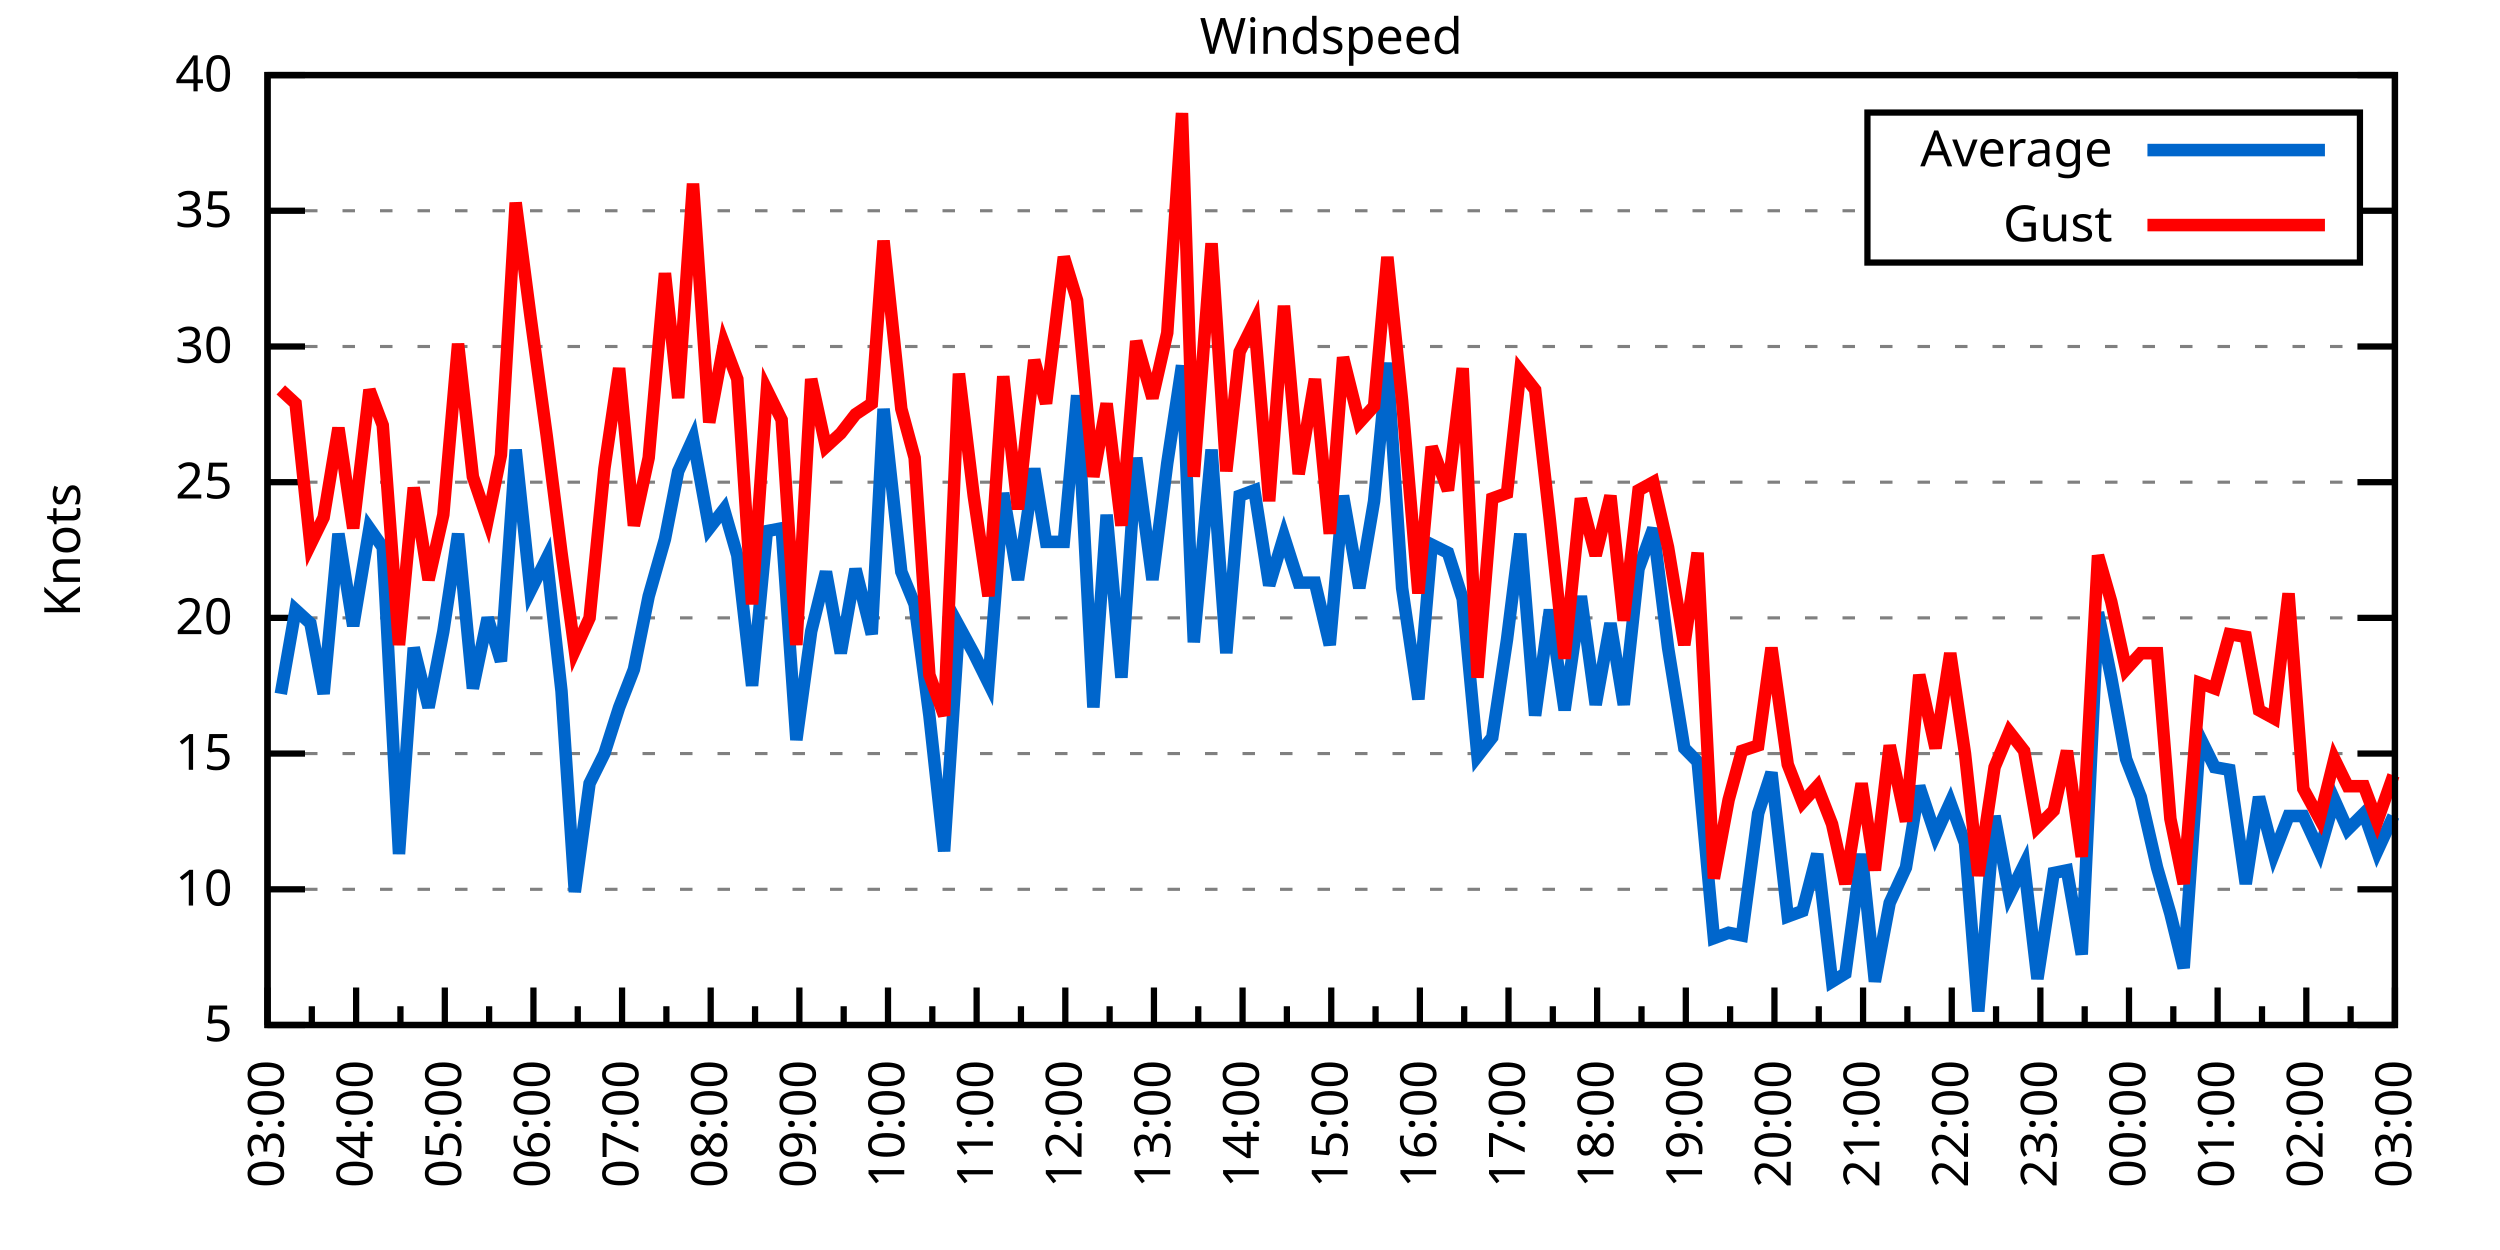
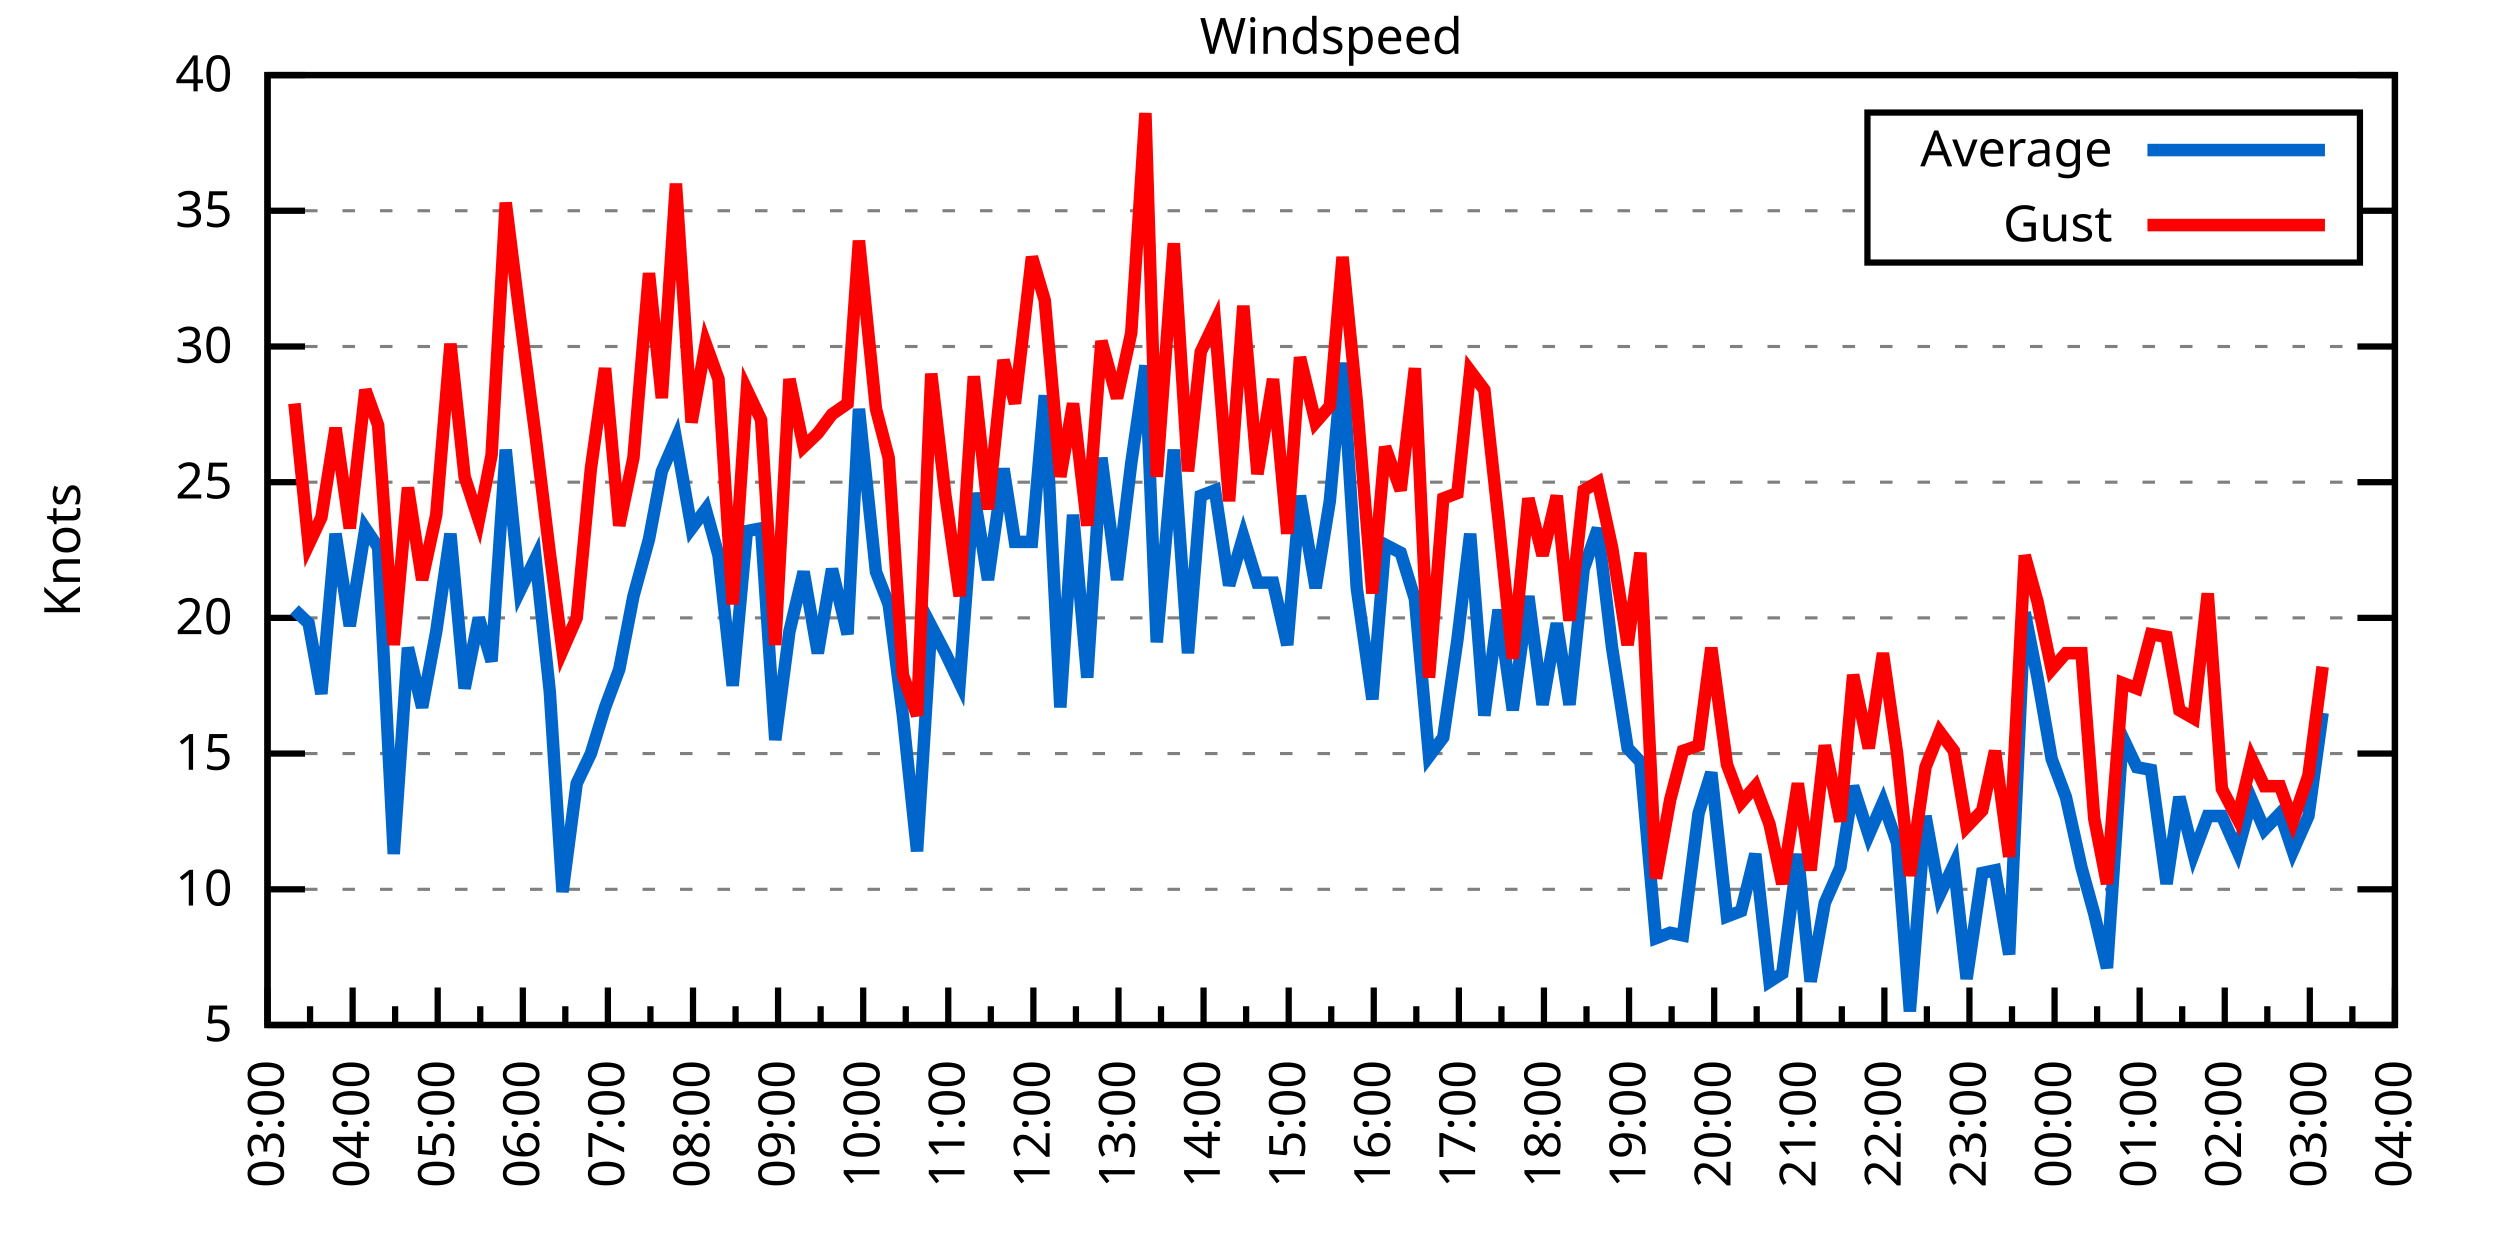
<svg xmlns="http://www.w3.org/2000/svg" xmlns:xlink="http://www.w3.org/1999/xlink" width="400" height="200" viewBox="0 0 400 200">
  <g id="gnuplot_canvas">
    <rect x="0" y="0" width="400" height="200" fill="none" />
    <defs>
      <circle id="gpDot" r="0.5" stroke-width="0.5" stroke="currentColor" />
      <path id="gpPt0" stroke-width="0.333" stroke="currentColor" d="M-1,0 h2 M0,-1 v2" />
      <path id="gpPt1" stroke-width="0.333" stroke="currentColor" d="M-1,-1 L1,1 M1,-1 L-1,1" />
      <path id="gpPt2" stroke-width="0.333" stroke="currentColor" d="M-1,0 L1,0 M0,-1 L0,1 M-1,-1 L1,1 M-1,1 L1,-1" />
      <rect id="gpPt3" stroke-width="0.333" stroke="currentColor" x="-1" y="-1" width="2" height="2" />
      <rect id="gpPt4" stroke-width="0.333" stroke="currentColor" fill="currentColor" x="-1" y="-1" width="2" height="2" />
      <circle id="gpPt5" stroke-width="0.333" stroke="currentColor" cx="0" cy="0" r="1" />
      <use xlink:href="#gpPt5" id="gpPt6" fill="currentColor" stroke="none" />
      <path id="gpPt7" stroke-width="0.333" stroke="currentColor" d="M0,-1.33 L-1.33,0.67 L1.33,0.67 z" />
      <use xlink:href="#gpPt7" id="gpPt8" fill="currentColor" stroke="none" />
      <use xlink:href="#gpPt7" id="gpPt9" stroke="currentColor" transform="rotate(180)" />
      <use xlink:href="#gpPt9" id="gpPt10" fill="currentColor" stroke="none" />
      <use xlink:href="#gpPt3" id="gpPt11" stroke="currentColor" transform="rotate(45)" />
      <use xlink:href="#gpPt11" id="gpPt12" fill="currentColor" stroke="none" />
      <path id="gpPt13" stroke-width="0.333" stroke="currentColor" d="M0,1.330 L1.265,0.411 L0.782,-1.067 L-0.782,-1.076 L-1.265,0.411 z" />
      <use xlink:href="#gpPt13" id="gpPt14" fill="currentColor" stroke="none" />
      <filter id="textbox" filterUnits="objectBoundingBox" x="0" y="0" height="1" width="1">
        <feFlood flood-color="white" flood-opacity="1" result="bgnd" />
        <feComposite in="SourceGraphic" in2="bgnd" operator="atop" />
      </filter>
      <filter id="greybox" filterUnits="objectBoundingBox" x="0" y="0" height="1" width="1">
        <feFlood flood-color="lightgrey" flood-opacity="1" result="grey" />
        <feComposite in="SourceGraphic" in2="grey" operator="atop" />
      </filter>
    </defs>
    <g fill="none" color="white" stroke="currentColor" stroke-width="1.00" stroke-linecap="butt" stroke-linejoin="miter">
</g>
    <g fill="none" color="black" stroke="currentColor" stroke-width="1.00" stroke-linecap="butt" stroke-linejoin="miter">
      <g stroke="none" shape-rendering="crispEdges">
        <polygon fill="rgb(255, 255, 255)" points="42.80,164.00 383.18,164.00 383.18,12.02 42.80,12.02 " />
      </g>
    </g>
    <g fill="none" color="black" stroke="currentColor" stroke-width="1.00" stroke-linecap="butt" stroke-linejoin="miter">
</g>
    <g fill="none" color="black" stroke="black" stroke-width="0.50" stroke-linecap="butt" stroke-linejoin="miter">
</g>
    <g fill="none" color="gray" stroke="currentColor" stroke-width="0.50" stroke-linecap="butt" stroke-linejoin="miter">
      <path stroke="gray" stroke-dasharray="2,4" class="gridline" d="M42.80,164.00 L383.19,164.00  " />
    </g>
    <g fill="none" color="gray" stroke="gray" stroke-width="1.00" stroke-linecap="butt" stroke-linejoin="miter">
</g>
    <g fill="none" color="black" stroke="currentColor" stroke-width="1.00" stroke-linecap="butt" stroke-linejoin="miter">
      <path stroke="black" d="M42.80,164.00 L48.80,164.00 M383.19,164.00 L377.19,164.00  " />
      <g transform="translate(37.20,166.60)" stroke="none" fill="black" font-family="Sans" font-size="8.00" text-anchor="end">
        <text>
          <tspan font-family="Sans"> 5</tspan>
        </text>
      </g>
    </g>
    <g fill="none" color="black" stroke="currentColor" stroke-width="1.00" stroke-linecap="butt" stroke-linejoin="miter">
</g>
    <g fill="none" color="black" stroke="black" stroke-width="0.50" stroke-linecap="butt" stroke-linejoin="miter">
</g>
    <g fill="none" color="gray" stroke="currentColor" stroke-width="0.50" stroke-linecap="butt" stroke-linejoin="miter">
      <path stroke="gray" stroke-dasharray="2,4" class="gridline" d="M42.80,142.29 L383.19,142.29  " />
    </g>
    <g fill="none" color="gray" stroke="gray" stroke-width="1.00" stroke-linecap="butt" stroke-linejoin="miter">
</g>
    <g fill="none" color="black" stroke="currentColor" stroke-width="1.00" stroke-linecap="butt" stroke-linejoin="miter">
      <path stroke="black" d="M42.80,142.29 L48.80,142.29 M383.19,142.29 L377.19,142.29  " />
      <g transform="translate(37.20,144.89)" stroke="none" fill="black" font-family="Sans" font-size="8.00" text-anchor="end">
        <text>
          <tspan font-family="Sans"> 10</tspan>
        </text>
      </g>
    </g>
    <g fill="none" color="black" stroke="currentColor" stroke-width="1.00" stroke-linecap="butt" stroke-linejoin="miter">
</g>
    <g fill="none" color="black" stroke="black" stroke-width="0.50" stroke-linecap="butt" stroke-linejoin="miter">
</g>
    <g fill="none" color="gray" stroke="currentColor" stroke-width="0.50" stroke-linecap="butt" stroke-linejoin="miter">
      <path stroke="gray" stroke-dasharray="2,4" class="gridline" d="M42.80,120.57 L383.19,120.57  " />
    </g>
    <g fill="none" color="gray" stroke="gray" stroke-width="1.00" stroke-linecap="butt" stroke-linejoin="miter">
</g>
    <g fill="none" color="black" stroke="currentColor" stroke-width="1.00" stroke-linecap="butt" stroke-linejoin="miter">
      <path stroke="black" d="M42.80,120.57 L48.80,120.57 M383.19,120.57 L377.19,120.57  " />
      <g transform="translate(37.20,123.17)" stroke="none" fill="black" font-family="Sans" font-size="8.00" text-anchor="end">
        <text>
          <tspan font-family="Sans"> 15</tspan>
        </text>
      </g>
    </g>
    <g fill="none" color="black" stroke="currentColor" stroke-width="1.00" stroke-linecap="butt" stroke-linejoin="miter">
</g>
    <g fill="none" color="black" stroke="black" stroke-width="0.50" stroke-linecap="butt" stroke-linejoin="miter">
</g>
    <g fill="none" color="gray" stroke="currentColor" stroke-width="0.50" stroke-linecap="butt" stroke-linejoin="miter">
      <path stroke="gray" stroke-dasharray="2,4" class="gridline" d="M42.80,98.86 L383.19,98.86  " />
    </g>
    <g fill="none" color="gray" stroke="gray" stroke-width="1.00" stroke-linecap="butt" stroke-linejoin="miter">
</g>
    <g fill="none" color="black" stroke="currentColor" stroke-width="1.00" stroke-linecap="butt" stroke-linejoin="miter">
      <path stroke="black" d="M42.80,98.86 L48.80,98.86 M383.19,98.86 L377.19,98.86  " />
      <g transform="translate(37.20,101.46)" stroke="none" fill="black" font-family="Sans" font-size="8.00" text-anchor="end">
        <text>
          <tspan font-family="Sans"> 20</tspan>
        </text>
      </g>
    </g>
    <g fill="none" color="black" stroke="currentColor" stroke-width="1.00" stroke-linecap="butt" stroke-linejoin="miter">
</g>
    <g fill="none" color="black" stroke="black" stroke-width="0.50" stroke-linecap="butt" stroke-linejoin="miter">
</g>
    <g fill="none" color="gray" stroke="currentColor" stroke-width="0.50" stroke-linecap="butt" stroke-linejoin="miter">
      <path stroke="gray" stroke-dasharray="2,4" class="gridline" d="M42.80,77.15 L383.19,77.15  " />
    </g>
    <g fill="none" color="gray" stroke="gray" stroke-width="1.00" stroke-linecap="butt" stroke-linejoin="miter">
</g>
    <g fill="none" color="black" stroke="currentColor" stroke-width="1.00" stroke-linecap="butt" stroke-linejoin="miter">
      <path stroke="black" d="M42.80,77.15 L48.80,77.15 M383.19,77.15 L377.19,77.15  " />
      <g transform="translate(37.20,79.75)" stroke="none" fill="black" font-family="Sans" font-size="8.00" text-anchor="end">
        <text>
          <tspan font-family="Sans"> 25</tspan>
        </text>
      </g>
    </g>
    <g fill="none" color="black" stroke="currentColor" stroke-width="1.00" stroke-linecap="butt" stroke-linejoin="miter">
</g>
    <g fill="none" color="black" stroke="black" stroke-width="0.50" stroke-linecap="butt" stroke-linejoin="miter">
</g>
    <g fill="none" color="gray" stroke="currentColor" stroke-width="0.50" stroke-linecap="butt" stroke-linejoin="miter">
      <path stroke="gray" stroke-dasharray="2,4" class="gridline" d="M42.80,55.44 L383.19,55.44  " />
    </g>
    <g fill="none" color="gray" stroke="gray" stroke-width="1.00" stroke-linecap="butt" stroke-linejoin="miter">
</g>
    <g fill="none" color="black" stroke="currentColor" stroke-width="1.00" stroke-linecap="butt" stroke-linejoin="miter">
      <path stroke="black" d="M42.80,55.44 L48.80,55.44 M383.19,55.44 L377.19,55.44  " />
      <g transform="translate(37.20,58.04)" stroke="none" fill="black" font-family="Sans" font-size="8.00" text-anchor="end">
        <text>
          <tspan font-family="Sans"> 30</tspan>
        </text>
      </g>
    </g>
    <g fill="none" color="black" stroke="currentColor" stroke-width="1.00" stroke-linecap="butt" stroke-linejoin="miter">
</g>
    <g fill="none" color="black" stroke="black" stroke-width="0.50" stroke-linecap="butt" stroke-linejoin="miter">
</g>
    <g fill="none" color="gray" stroke="currentColor" stroke-width="0.50" stroke-linecap="butt" stroke-linejoin="miter">
      <path stroke="gray" stroke-dasharray="2,4" class="gridline" d="M42.80,33.72 L298.79,33.72 M377.59,33.72 L383.19,33.72  " />
    </g>
    <g fill="none" color="gray" stroke="gray" stroke-width="1.00" stroke-linecap="butt" stroke-linejoin="miter">
</g>
    <g fill="none" color="black" stroke="currentColor" stroke-width="1.00" stroke-linecap="butt" stroke-linejoin="miter">
      <path stroke="black" d="M42.80,33.72 L48.80,33.72 M383.19,33.72 L377.19,33.72  " />
      <g transform="translate(37.20,36.32)" stroke="none" fill="black" font-family="Sans" font-size="8.00" text-anchor="end">
        <text>
          <tspan font-family="Sans"> 35</tspan>
        </text>
      </g>
    </g>
    <g fill="none" color="black" stroke="currentColor" stroke-width="1.00" stroke-linecap="butt" stroke-linejoin="miter">
</g>
    <g fill="none" color="black" stroke="black" stroke-width="0.50" stroke-linecap="butt" stroke-linejoin="miter">
</g>
    <g fill="none" color="gray" stroke="currentColor" stroke-width="0.50" stroke-linecap="butt" stroke-linejoin="miter">
      <path stroke="gray" stroke-dasharray="2,4" class="gridline" d="M42.80,12.01 L383.19,12.01  " />
    </g>
    <g fill="none" color="gray" stroke="gray" stroke-width="1.00" stroke-linecap="butt" stroke-linejoin="miter">
</g>
    <g fill="none" color="black" stroke="currentColor" stroke-width="1.00" stroke-linecap="butt" stroke-linejoin="miter">
      <path stroke="black" d="M42.80,12.01 L48.80,12.01 M383.19,12.01 L377.19,12.01  " />
      <g transform="translate(37.20,14.61)" stroke="none" fill="black" font-family="Sans" font-size="8.00" text-anchor="end">
        <text>
          <tspan font-family="Sans"> 40</tspan>
        </text>
      </g>
    </g>
    <g fill="none" color="black" stroke="currentColor" stroke-width="1.00" stroke-linecap="butt" stroke-linejoin="miter">
      <path stroke="black" d="M42.80,164.00 L42.80,158.00  " />
      <g transform="translate(45.40,169.60) rotate(270)" stroke="none" fill="black" font-family="Sans" font-size="8.00" text-anchor="end">
        <text>
          <tspan font-family="Sans">03:00</tspan>
        </text>
      </g>
    </g>
    <g fill="none" color="black" stroke="currentColor" stroke-width="1.00" stroke-linecap="butt" stroke-linejoin="miter">
-       <path stroke="black" d="M49.89,164.00 L49.89,161.00 M56.98,164.00 L56.98,158.00  " />
-       <g transform="translate(59.58,169.60) rotate(270)" stroke="none" fill="black" font-family="Sans" font-size="8.00" text-anchor="end">
+       <path stroke="black" d="M49.61,164.00 L49.61,161.00 M56.42,164.00 L56.42,158.00  " />
+       <g transform="translate(59.02,169.60) rotate(270)" stroke="none" fill="black" font-family="Sans" font-size="8.00" text-anchor="end">
        <text>
          <tspan font-family="Sans">04:00</tspan>
        </text>
      </g>
    </g>
    <g fill="none" color="black" stroke="currentColor" stroke-width="1.00" stroke-linecap="butt" stroke-linejoin="miter">
-       <path stroke="black" d="M64.07,164.00 L64.07,161.00 M71.17,164.00 L71.17,158.00  " />
-       <g transform="translate(73.77,169.60) rotate(270)" stroke="none" fill="black" font-family="Sans" font-size="8.00" text-anchor="end">
+       <path stroke="black" d="M63.22,164.00 L63.22,161.00 M70.03,164.00 L70.03,158.00  " />
+       <g transform="translate(72.63,169.60) rotate(270)" stroke="none" fill="black" font-family="Sans" font-size="8.00" text-anchor="end">
        <text>
          <tspan font-family="Sans">05:00</tspan>
        </text>
      </g>
    </g>
    <g fill="none" color="black" stroke="currentColor" stroke-width="1.00" stroke-linecap="butt" stroke-linejoin="miter">
-       <path stroke="black" d="M78.26,164.00 L78.26,161.00 M85.35,164.00 L85.35,158.00  " />
-       <g transform="translate(87.95,169.60) rotate(270)" stroke="none" fill="black" font-family="Sans" font-size="8.00" text-anchor="end">
+       <path stroke="black" d="M76.84,164.00 L76.84,161.00 M83.65,164.00 L83.65,158.00  " />
+       <g transform="translate(86.25,169.60) rotate(270)" stroke="none" fill="black" font-family="Sans" font-size="8.00" text-anchor="end">
        <text>
          <tspan font-family="Sans">06:00</tspan>
        </text>
      </g>
    </g>
    <g fill="none" color="black" stroke="currentColor" stroke-width="1.00" stroke-linecap="butt" stroke-linejoin="miter">
-       <path stroke="black" d="M92.44,164.00 L92.44,161.00 M99.53,164.00 L99.53,158.00  " />
-       <g transform="translate(102.13,169.60) rotate(270)" stroke="none" fill="black" font-family="Sans" font-size="8.00" text-anchor="end">
+       <path stroke="black" d="M90.45,164.00 L90.45,161.00 M97.26,164.00 L97.26,158.00  " />
+       <g transform="translate(99.86,169.60) rotate(270)" stroke="none" fill="black" font-family="Sans" font-size="8.00" text-anchor="end">
        <text>
          <tspan font-family="Sans">07:00</tspan>
        </text>
      </g>
    </g>
    <g fill="none" color="black" stroke="currentColor" stroke-width="1.00" stroke-linecap="butt" stroke-linejoin="miter">
-       <path stroke="black" d="M106.62,164.00 L106.62,161.00 M113.71,164.00 L113.71,158.00  " />
-       <g transform="translate(116.31,169.60) rotate(270)" stroke="none" fill="black" font-family="Sans" font-size="8.00" text-anchor="end">
+       <path stroke="black" d="M104.07,164.00 L104.07,161.00 M110.88,164.00 L110.88,158.00  " />
+       <g transform="translate(113.48,169.60) rotate(270)" stroke="none" fill="black" font-family="Sans" font-size="8.00" text-anchor="end">
        <text>
          <tspan font-family="Sans">08:00</tspan>
        </text>
      </g>
    </g>
    <g fill="none" color="black" stroke="currentColor" stroke-width="1.00" stroke-linecap="butt" stroke-linejoin="miter">
-       <path stroke="black" d="M120.81,164.00 L120.81,161.00 M127.90,164.00 L127.90,158.00  " />
-       <g transform="translate(130.50,169.60) rotate(270)" stroke="none" fill="black" font-family="Sans" font-size="8.00" text-anchor="end">
+       <path stroke="black" d="M117.69,164.00 L117.69,161.00 M124.49,164.00 L124.49,158.00  " />
+       <g transform="translate(127.09,169.60) rotate(270)" stroke="none" fill="black" font-family="Sans" font-size="8.00" text-anchor="end">
        <text>
          <tspan font-family="Sans">09:00</tspan>
        </text>
      </g>
    </g>
    <g fill="none" color="black" stroke="currentColor" stroke-width="1.00" stroke-linecap="butt" stroke-linejoin="miter">
-       <path stroke="black" d="M134.99,164.00 L134.99,161.00 M142.08,164.00 L142.08,158.00  " />
-       <g transform="translate(144.68,169.60) rotate(270)" stroke="none" fill="black" font-family="Sans" font-size="8.00" text-anchor="end">
+       <path stroke="black" d="M131.30,164.00 L131.30,161.00 M138.11,164.00 L138.11,158.00  " />
+       <g transform="translate(140.71,169.60) rotate(270)" stroke="none" fill="black" font-family="Sans" font-size="8.00" text-anchor="end">
        <text>
          <tspan font-family="Sans">10:00</tspan>
        </text>
      </g>
    </g>
    <g fill="none" color="black" stroke="currentColor" stroke-width="1.00" stroke-linecap="butt" stroke-linejoin="miter">
-       <path stroke="black" d="M149.17,164.00 L149.17,161.00 M156.26,164.00 L156.26,158.00  " />
-       <g transform="translate(158.86,169.60) rotate(270)" stroke="none" fill="black" font-family="Sans" font-size="8.00" text-anchor="end">
+       <path stroke="black" d="M144.92,164.00 L144.92,161.00 M151.72,164.00 L151.72,158.00  " />
+       <g transform="translate(154.32,169.60) rotate(270)" stroke="none" fill="black" font-family="Sans" font-size="8.00" text-anchor="end">
        <text>
          <tspan font-family="Sans">11:00</tspan>
        </text>
      </g>
    </g>
    <g fill="none" color="black" stroke="currentColor" stroke-width="1.00" stroke-linecap="butt" stroke-linejoin="miter">
-       <path stroke="black" d="M163.35,164.00 L163.35,161.00 M170.45,164.00 L170.45,158.00  " />
-       <g transform="translate(173.05,169.60) rotate(270)" stroke="none" fill="black" font-family="Sans" font-size="8.00" text-anchor="end">
+       <path stroke="black" d="M158.53,164.00 L158.53,161.00 M165.34,164.00 L165.34,158.00  " />
+       <g transform="translate(167.94,169.60) rotate(270)" stroke="none" fill="black" font-family="Sans" font-size="8.00" text-anchor="end">
        <text>
          <tspan font-family="Sans">12:00</tspan>
        </text>
      </g>
    </g>
    <g fill="none" color="black" stroke="currentColor" stroke-width="1.00" stroke-linecap="butt" stroke-linejoin="miter">
-       <path stroke="black" d="M177.54,164.00 L177.54,161.00 M184.63,164.00 L184.63,158.00  " />
-       <g transform="translate(187.23,169.60) rotate(270)" stroke="none" fill="black" font-family="Sans" font-size="8.00" text-anchor="end">
+       <path stroke="black" d="M172.15,164.00 L172.15,161.00 M178.96,164.00 L178.96,158.00  " />
+       <g transform="translate(181.56,169.60) rotate(270)" stroke="none" fill="black" font-family="Sans" font-size="8.00" text-anchor="end">
        <text>
          <tspan font-family="Sans">13:00</tspan>
        </text>
      </g>
    </g>
    <g fill="none" color="black" stroke="currentColor" stroke-width="1.00" stroke-linecap="butt" stroke-linejoin="miter">
-       <path stroke="black" d="M191.72,164.00 L191.72,161.00 M198.81,164.00 L198.81,158.00  " />
-       <g transform="translate(201.41,169.60) rotate(270)" stroke="none" fill="black" font-family="Sans" font-size="8.00" text-anchor="end">
+       <path stroke="black" d="M185.76,164.00 L185.76,161.00 M192.57,164.00 L192.57,158.00  " />
+       <g transform="translate(195.17,169.60) rotate(270)" stroke="none" fill="black" font-family="Sans" font-size="8.00" text-anchor="end">
        <text>
          <tspan font-family="Sans">14:00</tspan>
        </text>
      </g>
    </g>
    <g fill="none" color="black" stroke="currentColor" stroke-width="1.00" stroke-linecap="butt" stroke-linejoin="miter">
-       <path stroke="black" d="M205.90,164.00 L205.90,161.00 M213.00,164.00 L213.00,158.00  " />
-       <g transform="translate(215.60,169.60) rotate(270)" stroke="none" fill="black" font-family="Sans" font-size="8.00" text-anchor="end">
+       <path stroke="black" d="M199.38,164.00 L199.38,161.00 M206.19,164.00 L206.19,158.00  " />
+       <g transform="translate(208.79,169.60) rotate(270)" stroke="none" fill="black" font-family="Sans" font-size="8.00" text-anchor="end">
        <text>
          <tspan font-family="Sans">15:00</tspan>
        </text>
      </g>
    </g>
    <g fill="none" color="black" stroke="currentColor" stroke-width="1.00" stroke-linecap="butt" stroke-linejoin="miter">
-       <path stroke="black" d="M220.09,164.00 L220.09,161.00 M227.18,164.00 L227.18,158.00  " />
-       <g transform="translate(229.78,169.60) rotate(270)" stroke="none" fill="black" font-family="Sans" font-size="8.00" text-anchor="end">
+       <path stroke="black" d="M213.00,164.00 L213.00,161.00 M219.80,164.00 L219.80,158.00  " />
+       <g transform="translate(222.40,169.60) rotate(270)" stroke="none" fill="black" font-family="Sans" font-size="8.00" text-anchor="end">
        <text>
          <tspan font-family="Sans">16:00</tspan>
        </text>
      </g>
    </g>
    <g fill="none" color="black" stroke="currentColor" stroke-width="1.00" stroke-linecap="butt" stroke-linejoin="miter">
-       <path stroke="black" d="M234.27,164.00 L234.27,161.00 M241.36,164.00 L241.36,158.00  " />
-       <g transform="translate(243.96,169.60) rotate(270)" stroke="none" fill="black" font-family="Sans" font-size="8.00" text-anchor="end">
+       <path stroke="black" d="M226.61,164.00 L226.61,161.00 M233.42,164.00 L233.42,158.00  " />
+       <g transform="translate(236.02,169.60) rotate(270)" stroke="none" fill="black" font-family="Sans" font-size="8.00" text-anchor="end">
        <text>
          <tspan font-family="Sans">17:00</tspan>
        </text>
      </g>
    </g>
    <g fill="none" color="black" stroke="currentColor" stroke-width="1.00" stroke-linecap="butt" stroke-linejoin="miter">
-       <path stroke="black" d="M248.45,164.00 L248.45,161.00 M255.54,164.00 L255.54,158.00  " />
-       <g transform="translate(258.14,169.60) rotate(270)" stroke="none" fill="black" font-family="Sans" font-size="8.00" text-anchor="end">
+       <path stroke="black" d="M240.23,164.00 L240.23,161.00 M247.03,164.00 L247.03,158.00  " />
+       <g transform="translate(249.63,169.60) rotate(270)" stroke="none" fill="black" font-family="Sans" font-size="8.00" text-anchor="end">
        <text>
          <tspan font-family="Sans">18:00</tspan>
        </text>
      </g>
    </g>
    <g fill="none" color="black" stroke="currentColor" stroke-width="1.00" stroke-linecap="butt" stroke-linejoin="miter">
-       <path stroke="black" d="M262.64,164.00 L262.64,161.00 M269.73,164.00 L269.73,158.00  " />
-       <g transform="translate(272.33,169.60) rotate(270)" stroke="none" fill="black" font-family="Sans" font-size="8.00" text-anchor="end">
+       <path stroke="black" d="M253.84,164.00 L253.84,161.00 M260.65,164.00 L260.65,158.00  " />
+       <g transform="translate(263.25,169.60) rotate(270)" stroke="none" fill="black" font-family="Sans" font-size="8.00" text-anchor="end">
        <text>
          <tspan font-family="Sans">19:00</tspan>
        </text>
      </g>
    </g>
    <g fill="none" color="black" stroke="currentColor" stroke-width="1.00" stroke-linecap="butt" stroke-linejoin="miter">
-       <path stroke="black" d="M276.82,164.00 L276.82,161.00 M283.91,164.00 L283.91,158.00  " />
-       <g transform="translate(286.51,169.60) rotate(270)" stroke="none" fill="black" font-family="Sans" font-size="8.00" text-anchor="end">
+       <path stroke="black" d="M267.46,164.00 L267.46,161.00 M274.27,164.00 L274.27,158.00  " />
+       <g transform="translate(276.87,169.60) rotate(270)" stroke="none" fill="black" font-family="Sans" font-size="8.00" text-anchor="end">
        <text>
          <tspan font-family="Sans">20:00</tspan>
        </text>
      </g>
    </g>
    <g fill="none" color="black" stroke="currentColor" stroke-width="1.00" stroke-linecap="butt" stroke-linejoin="miter">
-       <path stroke="black" d="M291.00,164.00 L291.00,161.00 M298.09,164.00 L298.09,158.00  " />
-       <g transform="translate(300.69,169.60) rotate(270)" stroke="none" fill="black" font-family="Sans" font-size="8.00" text-anchor="end">
+       <path stroke="black" d="M281.07,164.00 L281.07,161.00 M287.88,164.00 L287.88,158.00  " />
+       <g transform="translate(290.48,169.60) rotate(270)" stroke="none" fill="black" font-family="Sans" font-size="8.00" text-anchor="end">
        <text>
          <tspan font-family="Sans">21:00</tspan>
        </text>
      </g>
    </g>
    <g fill="none" color="black" stroke="currentColor" stroke-width="1.00" stroke-linecap="butt" stroke-linejoin="miter">
-       <path stroke="black" d="M305.18,164.00 L305.18,161.00 M312.28,164.00 L312.28,158.00  " />
-       <g transform="translate(314.88,169.60) rotate(270)" stroke="none" fill="black" font-family="Sans" font-size="8.00" text-anchor="end">
+       <path stroke="black" d="M294.69,164.00 L294.69,161.00 M301.50,164.00 L301.50,158.00  " />
+       <g transform="translate(304.10,169.60) rotate(270)" stroke="none" fill="black" font-family="Sans" font-size="8.00" text-anchor="end">
        <text>
          <tspan font-family="Sans">22:00</tspan>
        </text>
      </g>
    </g>
    <g fill="none" color="black" stroke="currentColor" stroke-width="1.00" stroke-linecap="butt" stroke-linejoin="miter">
-       <path stroke="black" d="M319.37,164.00 L319.37,161.00 M326.46,164.00 L326.46,158.00  " />
-       <g transform="translate(329.06,169.60) rotate(270)" stroke="none" fill="black" font-family="Sans" font-size="8.00" text-anchor="end">
+       <path stroke="black" d="M308.30,164.00 L308.30,161.00 M315.11,164.00 L315.11,158.00  " />
+       <g transform="translate(317.71,169.60) rotate(270)" stroke="none" fill="black" font-family="Sans" font-size="8.00" text-anchor="end">
        <text>
          <tspan font-family="Sans">23:00</tspan>
        </text>
      </g>
    </g>
    <g fill="none" color="black" stroke="currentColor" stroke-width="1.00" stroke-linecap="butt" stroke-linejoin="miter">
-       <path stroke="black" d="M333.55,164.00 L333.55,161.00 M340.64,164.00 L340.64,158.00  " />
-       <g transform="translate(343.24,169.60) rotate(270)" stroke="none" fill="black" font-family="Sans" font-size="8.00" text-anchor="end">
+       <path stroke="black" d="M321.92,164.00 L321.92,161.00 M328.73,164.00 L328.73,158.00  " />
+       <g transform="translate(331.33,169.60) rotate(270)" stroke="none" fill="black" font-family="Sans" font-size="8.00" text-anchor="end">
        <text>
          <tspan font-family="Sans">00:00</tspan>
        </text>
      </g>
    </g>
    <g fill="none" color="black" stroke="currentColor" stroke-width="1.00" stroke-linecap="butt" stroke-linejoin="miter">
-       <path stroke="black" d="M347.73,164.00 L347.73,161.00 M354.82,164.00 L354.82,158.00  " />
-       <g transform="translate(357.42,169.60) rotate(270)" stroke="none" fill="black" font-family="Sans" font-size="8.00" text-anchor="end">
+       <path stroke="black" d="M335.54,164.00 L335.54,161.00 M342.34,164.00 L342.34,158.00  " />
+       <g transform="translate(344.94,169.60) rotate(270)" stroke="none" fill="black" font-family="Sans" font-size="8.00" text-anchor="end">
        <text>
          <tspan font-family="Sans">01:00</tspan>
        </text>
      </g>
    </g>
    <g fill="none" color="black" stroke="currentColor" stroke-width="1.00" stroke-linecap="butt" stroke-linejoin="miter">
-       <path stroke="black" d="M361.92,164.00 L361.92,161.00 M369.01,164.00 L369.01,158.00  " />
-       <g transform="translate(371.61,169.60) rotate(270)" stroke="none" fill="black" font-family="Sans" font-size="8.00" text-anchor="end">
+       <path stroke="black" d="M349.15,164.00 L349.15,161.00 M355.96,164.00 L355.96,158.00  " />
+       <g transform="translate(358.56,169.60) rotate(270)" stroke="none" fill="black" font-family="Sans" font-size="8.00" text-anchor="end">
        <text>
          <tspan font-family="Sans">02:00</tspan>
        </text>
      </g>
    </g>
    <g fill="none" color="black" stroke="currentColor" stroke-width="1.00" stroke-linecap="butt" stroke-linejoin="miter">
-       <path stroke="black" d="M376.10,164.00 L376.10,161.00 M383.19,164.00 L383.19,158.00  " />
+       <path stroke="black" d="M362.77,164.00 L362.77,161.00 M369.57,164.00 L369.57,158.00  " />
+       <g transform="translate(372.17,169.60) rotate(270)" stroke="none" fill="black" font-family="Sans" font-size="8.00" text-anchor="end">
+         <text>
+           <tspan font-family="Sans">03:00</tspan>
+         </text>
+       </g>
+     </g>
+     <g fill="none" color="black" stroke="currentColor" stroke-width="1.00" stroke-linecap="butt" stroke-linejoin="miter">
+       <path stroke="black" d="M376.38,164.00 L376.38,161.00 M383.19,164.00 L383.19,158.00  " />
      <g transform="translate(385.79,169.60) rotate(270)" stroke="none" fill="black" font-family="Sans" font-size="8.00" text-anchor="end">
        <text>
-           <tspan font-family="Sans">03:00</tspan>
+           <tspan font-family="Sans">04:00</tspan>
        </text>
      </g>
    </g>
    <g fill="none" color="black" stroke="currentColor" stroke-width="1.00" stroke-linecap="butt" stroke-linejoin="miter">
</g>
    <g fill="none" color="black" stroke="currentColor" stroke-width="1.00" stroke-linecap="butt" stroke-linejoin="miter">
      <path stroke="black" d="M42.80,12.01 L42.80,164.00 L383.19,164.00 L383.19,12.01 L42.80,12.01 Z  " />
    </g>
    <g fill="none" color="black" stroke="currentColor" stroke-width="1.00" stroke-linecap="butt" stroke-linejoin="miter">
      <g transform="translate(12.80,88.01) rotate(270)" stroke="none" fill="black" font-family="Sans" font-size="8.00" text-anchor="middle">
        <text>
          <tspan font-family="Sans">Knots</tspan>
        </text>
      </g>
    </g>
    <g fill="none" color="black" stroke="currentColor" stroke-width="1.00" stroke-linecap="butt" stroke-linejoin="miter">
</g>
    <g fill="none" color="black" stroke="currentColor" stroke-width="1.00" stroke-linecap="butt" stroke-linejoin="miter">
      <path stroke="black" d="M298.79,42.01 L298.79,18.01 L377.59,18.01 L377.59,42.01 L298.79,42.01 Z  " />
    </g>
    <g id="Windspeed_plot_1">
      <g fill="none" color="white" stroke="black" stroke-width="2.00" stroke-linecap="butt" stroke-linejoin="miter">
</g>
      <g fill="none" color="black" stroke="currentColor" stroke-width="2.00" stroke-linecap="butt" stroke-linejoin="miter">
        <g transform="translate(337.99,26.61)" stroke="none" fill="black" font-family="Sans" font-size="8.00" text-anchor="end">
          <text>
            <tspan font-family="Sans">Average</tspan>
          </text>
        </g>
      </g>
      <g fill="none" color="black" stroke="currentColor" stroke-width="2.00" stroke-linecap="butt" stroke-linejoin="miter">
-         <path stroke="rgb(  0, 102, 204)" d="M343.59,24.01 L371.99,24.01 M44.93,111.02 L47.29,97.56 L49.66,99.73 L51.78,111.02 L54.15,85.40 L56.51,100.16   L59.11,84.53 L61.24,87.57 L63.84,136.64 L66.20,103.64 L68.57,113.19 L70.93,101.03 L73.29,85.40 L75.66,110.15   L78.02,98.86 L80.15,105.81 L82.51,71.94 L84.88,94.52 L87.48,89.31 L89.84,110.59 L91.97,142.72 L94.33,125.35   L96.70,120.57 L99.06,113.19 L101.42,107.11 L103.79,95.39 L106.39,86.27 L108.51,75.41 L110.88,70.20 L113.48,84.53   L115.84,81.49 L117.97,88.87 L120.33,109.72 L122.70,84.97 L125.06,84.53 L127.42,118.40 L129.79,101.03 L132.15,91.48   L134.52,104.51 L136.88,91.04 L139.48,101.47 L141.37,65.42 L144.21,91.48 L146.34,96.69 L148.70,114.49 L151.06,136.21   L153.43,100.16 L155.79,104.51 L158.15,109.28 L160.52,78.89 L162.88,92.78 L165.48,74.98 L167.37,86.70 L170.21,86.70   L172.34,63.25 L174.94,113.19 L177.06,82.36 L179.43,108.42 L181.79,73.24 L184.39,92.78 L186.76,74.11 L189.12,58.48   L191.01,102.77 L193.85,71.94 L196.21,104.51 L198.34,79.32 L200.70,78.45 L203.07,93.65 L205.43,85.83 L207.79,93.22   L210.39,93.22 L212.76,103.20 L214.89,79.32 L217.49,94.08 L219.85,80.19 L221.98,58.04 L224.34,94.08 L226.94,111.89   L229.07,87.14 L231.67,88.44 L234.03,95.82 L236.40,121.01 L238.76,117.97 L241.12,102.34 L243.25,85.40 L245.62,114.49   L247.98,97.56 L250.34,113.63 L252.94,95.39 L255.31,112.76 L257.67,99.73 L259.80,112.76 L262.16,91.04 L264.53,84.53   L266.89,103.64 L269.49,119.71 L271.62,121.88 L274.22,150.10 L276.58,149.24 L278.71,149.67 L281.31,130.13 L283.44,123.61   L286.04,146.63 L288.40,145.76 L290.76,136.64 L293.13,157.05 L295.26,155.75 L297.86,136.64 L299.98,157.05 L302.35,144.46   L304.95,138.81 L307.08,125.79 L309.68,133.60 L312.04,128.39 L314.40,134.90 L316.53,161.83 L319.13,130.56 L321.49,143.16   L323.86,138.38 L325.99,156.62 L328.59,139.68 L330.71,139.25 L333.08,152.71 L335.68,97.99 L337.80,108.42 L340.17,121.44   L342.53,127.52 L345.13,138.81 L347.26,146.20 L349.39,154.88 L351.99,117.97 L354.35,122.75 L356.72,123.18 L359.32,141.42   L361.44,127.52 L363.81,136.64 L366.17,130.56 L368.53,130.56 L371.13,136.21 L373.50,127.96 L375.63,132.73 L378.23,130.13   L380.35,136.21 L382.95,130.56  " />
+         <path stroke="rgb(  0, 102, 204)" d="M343.59,24.01 L371.99,24.01 M47.11,97.56 L49.38,99.73 L51.42,111.02 L53.69,85.40 L55.96,100.16 L58.46,84.53   L60.50,87.57 L63.00,136.64 L65.27,103.64 L67.54,113.19 L69.80,101.03 L72.07,85.40 L74.34,110.15 L76.61,98.86   L78.65,105.81 L80.92,71.94 L83.19,94.52 L85.69,89.31 L87.96,110.59 L90.00,142.72 L92.27,125.35 L94.54,120.57   L96.81,113.19 L99.08,107.11 L101.35,95.39 L103.84,86.27 L105.89,75.41 L108.15,70.20 L110.65,84.53 L112.92,81.49   L114.96,88.87 L117.23,109.72 L119.50,84.97 L121.77,84.53 L124.04,118.40 L126.31,101.03 L128.58,91.48 L130.85,104.51   L133.12,91.04 L135.61,101.47 L137.43,65.42 L140.15,91.48 L142.19,96.69 L144.46,114.49 L146.73,136.21 L149.00,100.16   L151.27,104.51 L153.54,109.28 L155.81,78.89 L158.08,92.78 L160.57,74.98 L162.39,86.70 L165.11,86.70 L167.16,63.25   L169.65,113.19 L171.69,82.36 L173.96,108.42 L176.23,73.24 L178.73,92.78 L181.00,74.11 L183.27,58.48 L185.08,102.77   L187.81,71.94 L190.08,104.51 L192.12,79.32 L194.39,78.45 L196.66,93.65 L198.93,85.83 L201.19,93.22 L203.69,93.22   L205.96,103.20 L208.00,79.32 L210.50,94.08 L212.77,80.19 L214.81,58.04 L217.08,94.08 L219.58,111.89 L221.62,87.14   L224.11,88.44 L226.38,95.82 L228.65,121.01 L230.92,117.97 L233.19,102.34 L235.23,85.40 L237.50,114.49 L239.77,97.56   L242.04,113.63 L244.54,95.39 L246.81,112.76 L249.08,99.73 L251.12,112.76 L253.39,91.04 L255.66,84.53 L257.93,103.64   L260.42,119.71 L262.47,121.88 L264.96,150.10 L267.23,149.24 L269.27,149.67 L271.77,130.13 L273.81,123.61 L276.31,146.63   L278.58,145.76 L280.85,136.64 L283.12,157.05 L285.16,155.75 L287.65,136.64 L289.70,157.05 L291.97,144.46 L294.46,138.81   L296.50,125.79 L299.00,133.60 L301.27,128.39 L303.54,134.90 L305.58,161.83 L308.08,130.56 L310.35,143.16 L312.62,138.38   L314.66,156.62 L317.15,139.68 L319.20,139.25 L321.47,152.71 L323.96,97.99 L326.00,108.42 L328.27,121.44 L330.54,127.52   L333.04,138.81 L335.08,146.20 L337.12,154.88 L339.62,117.97 L341.89,122.75 L344.16,123.18 L346.65,141.42 L348.70,127.52   L350.97,136.64 L353.24,130.56 L355.50,130.56 L358.00,136.21 L360.27,127.96 L362.31,132.73 L364.81,130.13 L366.85,136.21   L369.35,130.56 L371.62,114.06  " />
      </g>
    </g>
    <g id="Windspeed_plot_2">
      <g fill="none" color="black" stroke="currentColor" stroke-width="2.00" stroke-linecap="butt" stroke-linejoin="miter">
        <g transform="translate(337.99,38.61)" stroke="none" fill="black" font-family="Sans" font-size="8.00" text-anchor="end">
          <text>
            <tspan font-family="Sans">Gust</tspan>
          </text>
        </g>
      </g>
      <g fill="none" color="black" stroke="currentColor" stroke-width="2.00" stroke-linecap="butt" stroke-linejoin="miter">
-         <path stroke="rgb(255,   0,   0)" d="M343.59,36.01 L371.99,36.01 M44.93,62.38 L47.29,64.56 L49.66,87.14 L51.78,82.79 L54.15,68.46 L56.51,84.53   L59.11,62.38 L61.24,68.03 L63.84,103.20 L66.20,78.02 L68.57,92.78 L70.93,82.36 L73.29,55.00 L75.66,76.28   L78.02,83.23 L80.15,72.81 L82.51,32.42 L84.88,50.66 L87.48,69.77 L89.84,88.44 L91.97,104.07 L94.33,98.86   L96.70,74.98 L99.06,58.91 L101.42,84.10 L103.79,73.24 L106.39,43.71 L108.51,63.69 L110.88,29.38 L113.48,67.59   L115.84,55.00 L117.97,60.65 L120.33,96.69 L122.70,62.38 L125.06,67.16 L127.42,103.20 L129.79,60.65 L132.15,71.50   L134.52,69.33 L136.88,66.29 L139.48,64.56 L141.37,38.50 L144.21,65.42 L146.34,73.24 L148.70,107.98 L151.06,114.49   L153.43,59.78 L155.79,79.32 L158.15,95.39 L160.52,60.21 L162.88,81.49 L165.48,57.61 L167.37,64.56 L170.21,41.11   L172.34,48.05 L174.94,76.28 L177.06,64.56 L179.43,84.10 L181.79,54.57 L184.39,63.69 L186.76,53.26 L189.12,18.09   L191.01,76.28 L193.85,38.93 L196.21,75.41 L198.34,56.30 L200.70,51.53 L203.07,80.19 L205.43,48.92 L207.79,75.85   L210.39,60.65 L212.76,85.40 L214.89,57.17 L217.49,67.59 L219.85,64.99 L221.98,41.11 L224.34,64.12 L226.94,94.95   L229.07,71.50 L231.67,78.45 L234.03,58.91 L236.40,108.42 L238.76,79.75 L241.12,78.89 L243.25,59.34 L245.62,62.38   L247.98,83.23 L250.34,105.38 L252.94,79.75 L255.31,88.87 L257.67,79.32 L259.80,99.30 L262.16,78.45 L264.53,77.15   L266.89,87.57 L269.49,103.20 L271.62,88.44 L274.22,140.55 L276.58,127.96 L278.71,120.14 L281.31,119.27 L283.44,103.64   L286.04,122.31 L288.40,128.39 L290.76,125.79 L293.13,131.86 L295.26,141.42 L297.86,125.35 L299.98,139.25 L302.35,119.27   L304.95,131.43 L307.08,107.98 L309.68,119.71 L312.04,104.51 L314.40,120.57 L316.53,140.12 L319.13,122.75 L321.49,117.10   L323.86,120.14 L325.99,132.30 L328.59,129.69 L330.71,120.14 L333.08,137.08 L335.68,88.87 L337.80,96.26 L340.17,107.11   L342.53,104.51 L345.13,104.51 L347.26,131.00 L349.39,141.42 L351.99,109.28 L354.35,110.15 L356.72,101.47 L359.32,101.90   L361.44,113.63 L363.81,114.93 L366.17,94.95 L368.53,126.22 L371.13,131.00 L373.50,121.44 L375.63,125.79 L378.23,125.79   L380.35,131.43 L382.95,124.05  " />
+         <path stroke="rgb(255,   0,   0)" d="M343.59,36.01 L371.99,36.01 M47.11,64.56 L49.38,87.14 L51.42,82.79 L53.69,68.46 L55.96,84.53 L58.46,62.38   L60.50,68.03 L63.00,103.20 L65.27,78.02 L67.54,92.78 L69.80,82.36 L72.07,55.00 L74.34,76.28 L76.61,83.23   L78.65,72.81 L80.92,32.42 L83.19,50.66 L85.69,69.77 L87.96,88.44 L90.00,104.07 L92.27,98.86 L94.54,74.98   L96.81,58.91 L99.08,84.10 L101.35,73.24 L103.84,43.71 L105.89,63.69 L108.15,29.38 L110.65,67.59 L112.92,55.00   L114.96,60.65 L117.23,96.69 L119.50,62.38 L121.77,67.16 L124.04,103.20 L126.31,60.65 L128.58,71.50 L130.85,69.33   L133.12,66.29 L135.61,64.56 L137.43,38.50 L140.15,65.42 L142.19,73.24 L144.46,107.98 L146.73,114.49 L149.00,59.78   L151.27,79.32 L153.54,95.39 L155.81,60.21 L158.08,81.49 L160.57,57.61 L162.39,64.56 L165.11,41.11 L167.16,48.05   L169.65,76.28 L171.69,64.56 L173.96,84.10 L176.23,54.57 L178.73,63.69 L181.00,53.26 L183.27,18.09 L185.08,76.28   L187.81,38.93 L190.08,75.41 L192.12,56.30 L194.39,51.53 L196.66,80.19 L198.93,48.92 L201.19,75.85 L203.69,60.65   L205.96,85.40 L208.00,57.17 L210.50,67.59 L212.77,64.99 L214.81,41.11 L217.08,64.12 L219.58,94.95 L221.62,71.50   L224.11,78.45 L226.38,58.91 L228.65,108.42 L230.92,79.75 L233.19,78.89 L235.23,59.34 L237.50,62.38 L239.77,83.23   L242.04,105.38 L244.54,79.75 L246.81,88.87 L249.08,79.32 L251.12,99.30 L253.39,78.45 L255.66,77.15 L257.93,87.57   L260.42,103.20 L262.47,88.44 L264.96,140.55 L267.23,127.96 L269.27,120.14 L271.77,119.27 L273.81,103.64 L276.31,122.31   L278.58,128.39 L280.85,125.79 L283.12,131.86 L285.16,141.42 L287.65,125.35 L289.70,139.25 L291.97,119.27 L294.46,131.43   L296.50,107.98 L299.00,119.71 L301.27,104.51 L303.54,120.57 L305.58,140.12 L308.08,122.75 L310.35,117.10 L312.62,120.14   L314.66,132.30 L317.15,129.69 L319.20,120.14 L321.47,137.08 L323.96,88.87 L326.00,96.26 L328.27,107.11 L330.54,104.51   L333.04,104.51 L335.08,131.00 L337.12,141.42 L339.62,109.28 L341.89,110.15 L344.16,101.47 L346.65,101.90 L348.70,113.63   L350.97,114.93 L353.24,94.95 L355.50,126.22 L358.00,131.00 L360.27,121.44 L362.31,125.79 L364.81,125.79 L366.85,131.43   L369.35,124.05 L371.62,106.68  " />
      </g>
    </g>
    <g fill="none" color="black" stroke="currentColor" stroke-width="2.00" stroke-linecap="butt" stroke-linejoin="miter">
</g>
    <g fill="none" color="black" stroke="black" stroke-width="1.00" stroke-linecap="butt" stroke-linejoin="miter">
</g>
    <g fill="none" color="black" stroke="currentColor" stroke-width="1.00" stroke-linecap="butt" stroke-linejoin="miter">
      <path stroke="black" d="M42.80,12.01 L42.80,164.00 L383.19,164.00 L383.19,12.01 L42.80,12.01 Z  " />
    </g>
    <g fill="none" color="black" stroke="currentColor" stroke-width="1.00" stroke-linecap="butt" stroke-linejoin="miter">
      <g transform="translate(212.99,8.61)" stroke="none" fill="black" font-family="Sans" font-size="8.00" text-anchor="middle">
        <text>
          <tspan font-family="Sans">Windspeed</tspan>
        </text>
      </g>
    </g>
    <g fill="none" color="black" stroke="currentColor" stroke-width="1.00" stroke-linecap="butt" stroke-linejoin="miter">
</g>
  </g>
</svg>
